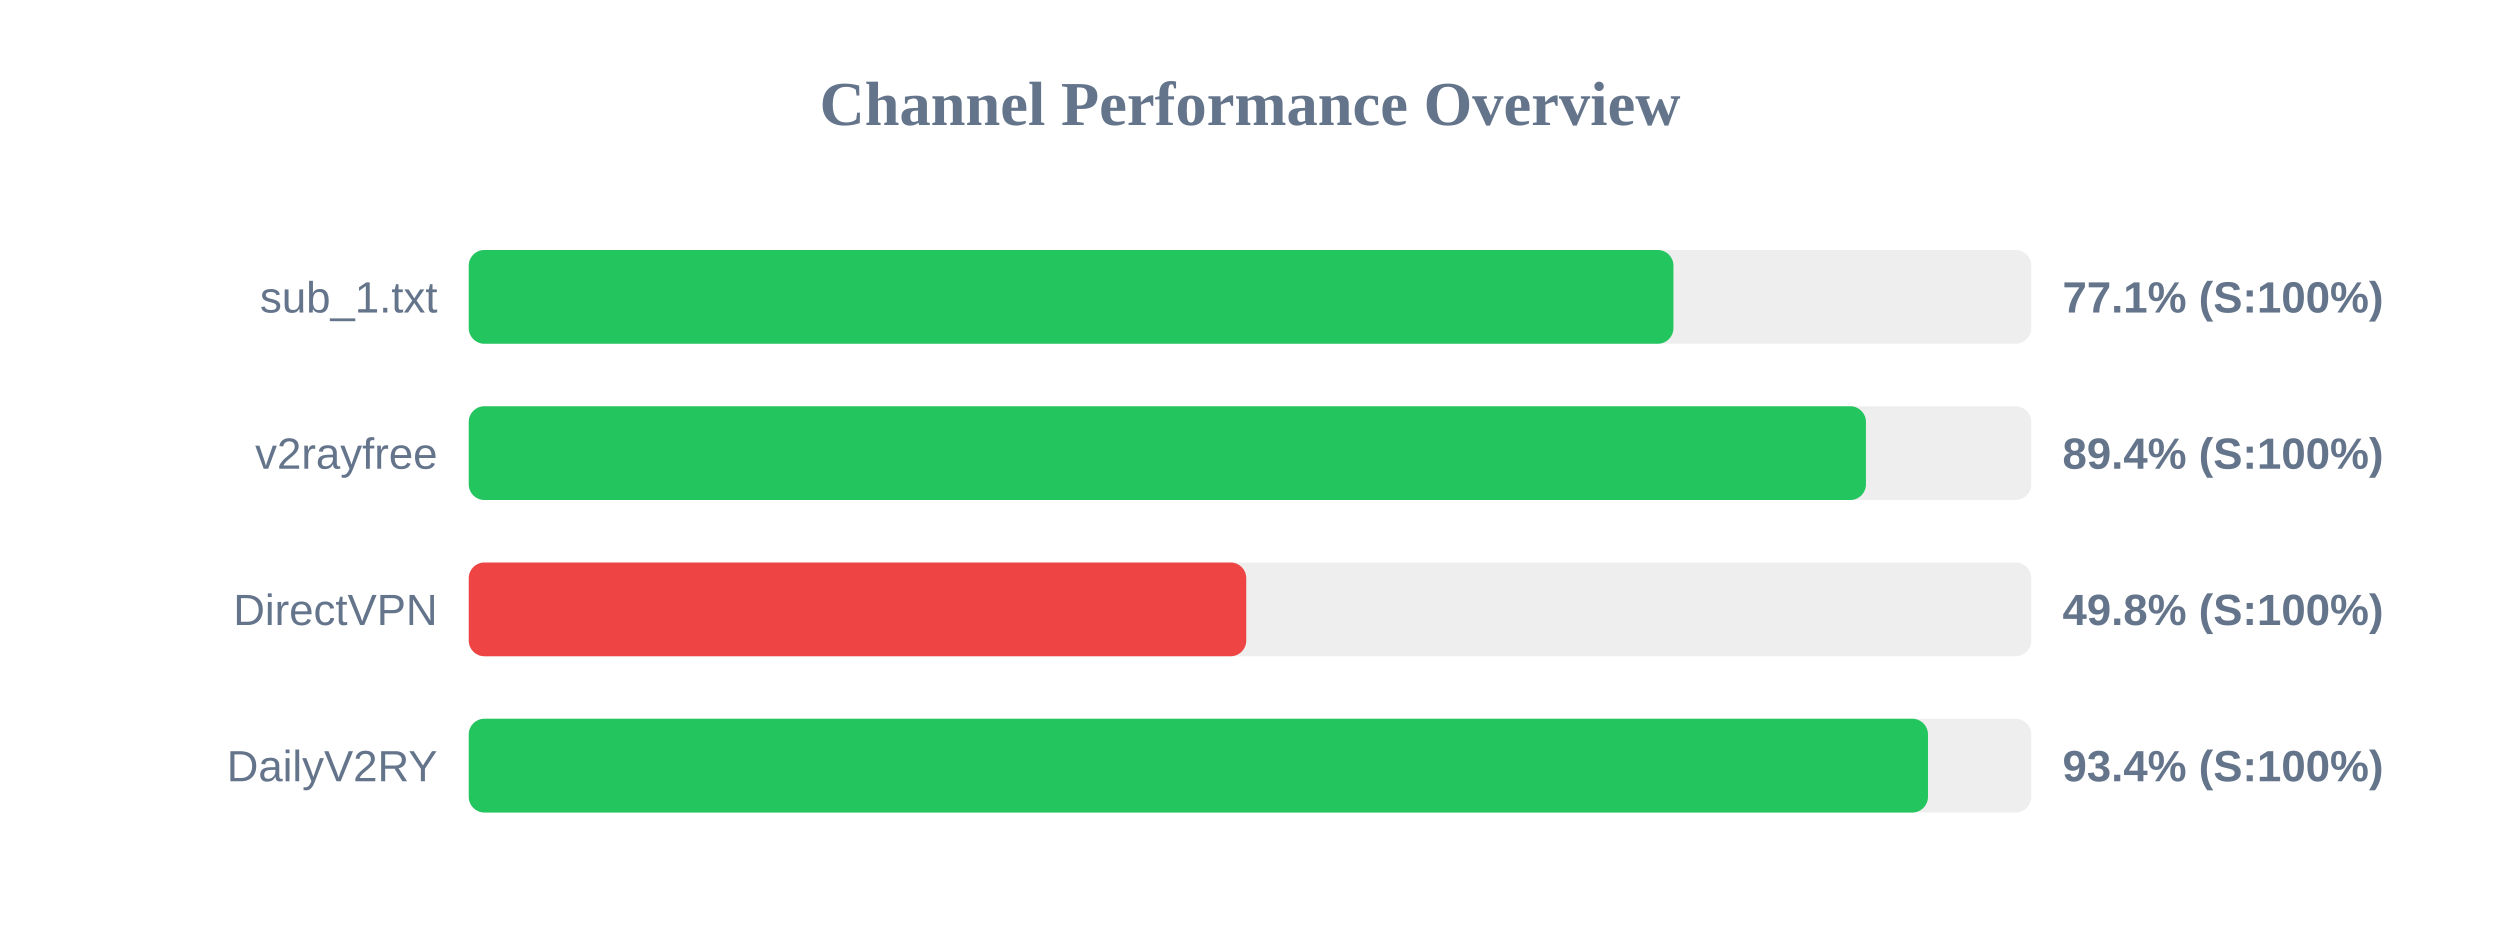
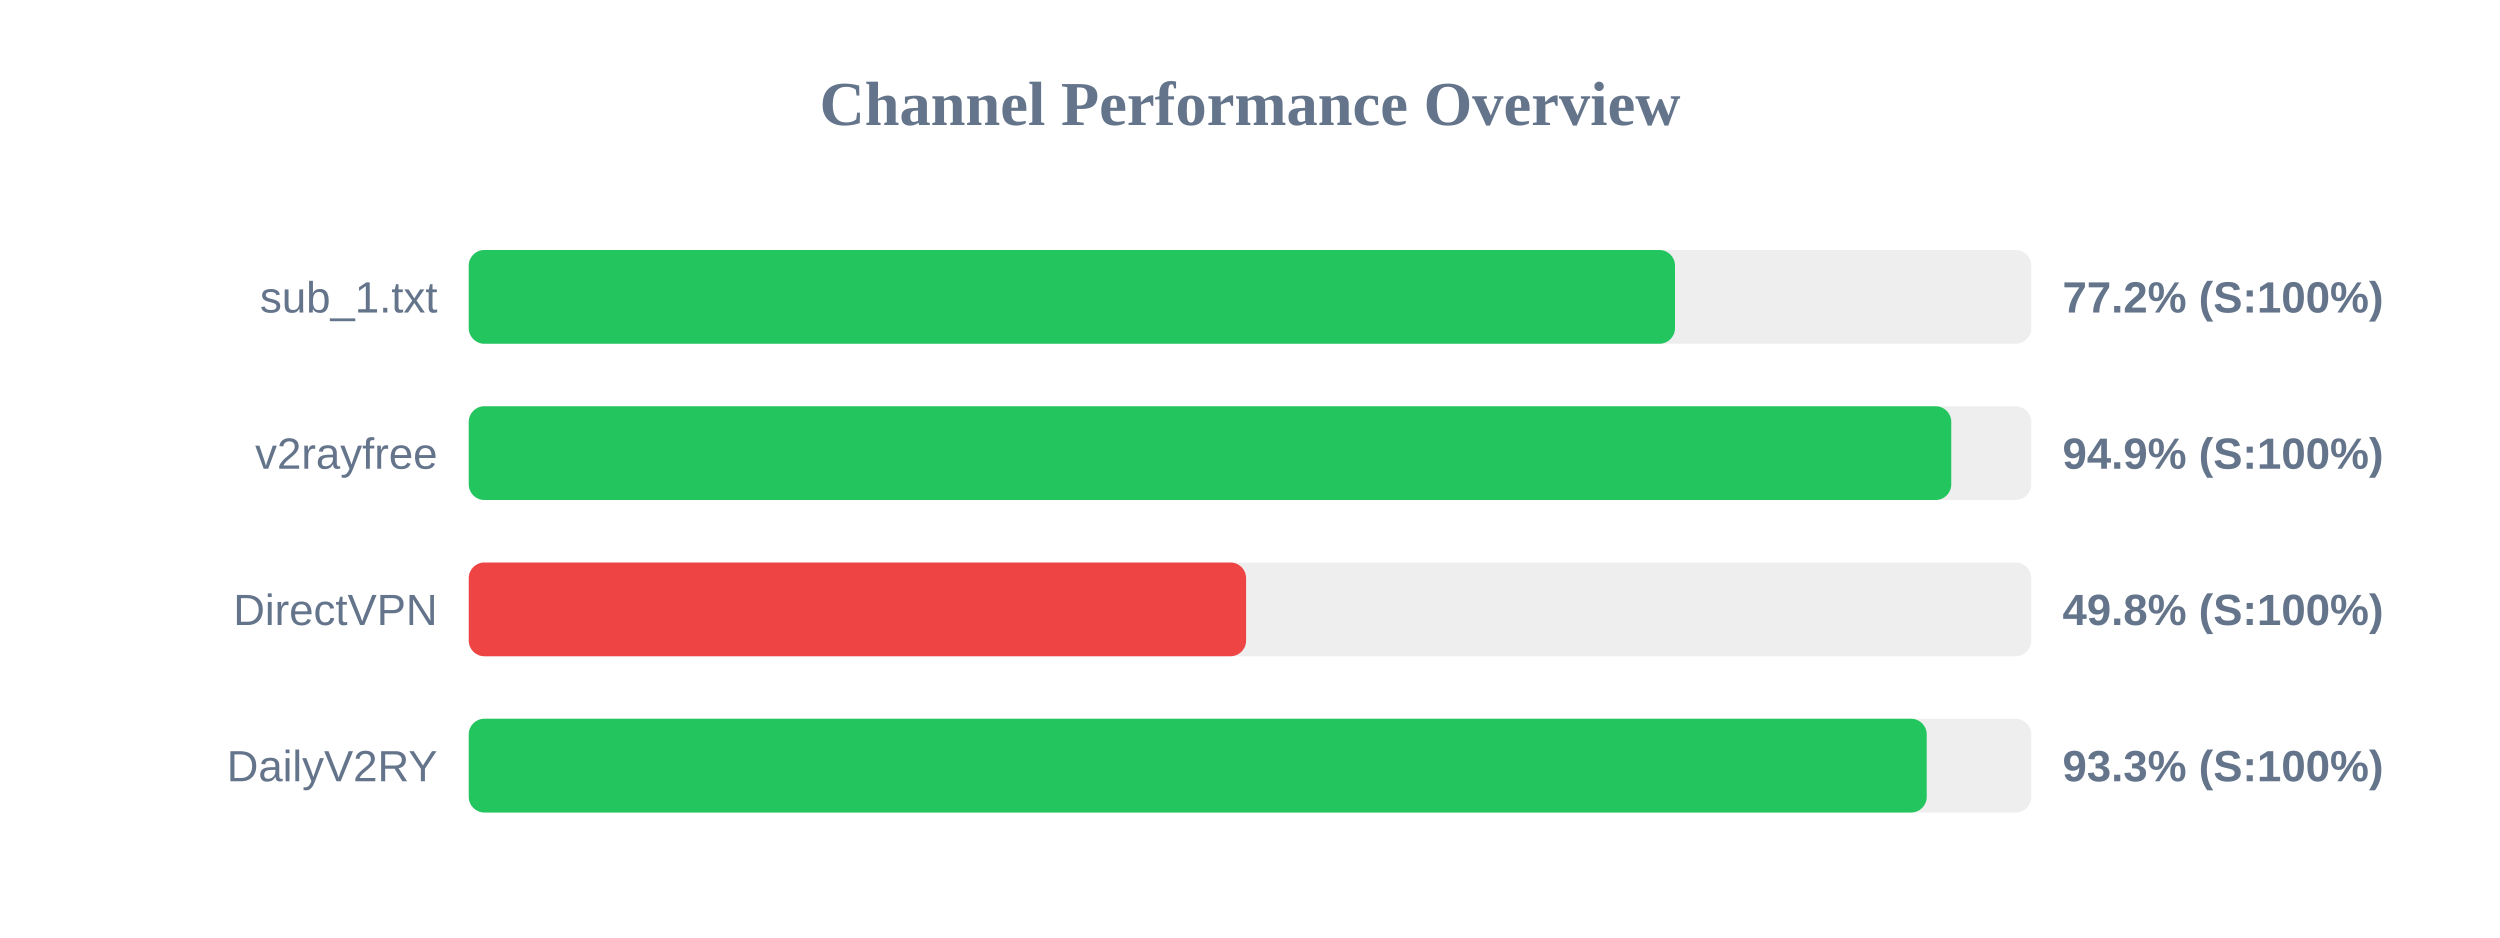
<svg xmlns="http://www.w3.org/2000/svg" width="800" height="300" version="1.1">
  <style>
        .row { font: 14px Arial; fill: #64748b; }
        .score { font: bold 14px Arial; fill: #64748b; }
    </style>
  <text x="400" y="40" text-anchor="middle" font-size="20px" font-weight="bold" fill="#64748b">Channel Performance Overview</text>
  <rect x="150" y="80" width="500" height="30" fill="#eee" rx="5" />
-   <rect x="150" y="80" width="385.5" height="30" fill="#22c55e" rx="5" />
+   <rect x="150" y="80" width="386.0" height="30" fill="#22c55e" rx="5" />
  <text x="140" y="100" text-anchor="end" class="row">sub_1.txt</text>
-   <text x="660" y="100" text-anchor="start" class="score">77.1% (S:100%)</text>
+   <text x="660" y="100" text-anchor="start" class="score">77.2% (S:100%)</text>
  <rect x="150" y="130" width="500" height="30" fill="#eee" rx="5" />
-   <rect x="150" y="130" width="447.1" height="30" fill="#22c55e" rx="5" />
+   <rect x="150" y="130" width="474.4" height="30" fill="#22c55e" rx="5" />
  <text x="140" y="150" text-anchor="end" class="row">v2rayfree</text>
-   <text x="660" y="150" text-anchor="start" class="score">89.4% (S:100%)</text>
+   <text x="660" y="150" text-anchor="start" class="score">94.9% (S:100%)</text>
  <rect x="150" y="180" width="500" height="30" fill="#eee" rx="5" />
-   <rect x="150" y="180" width="248.8" height="30" fill="#ef4444" rx="5" />
+   <rect x="150" y="180" width="248.75" height="30" fill="#ef4444" rx="5" />
  <text x="140" y="200" text-anchor="end" class="row">DirectVPN</text>
  <text x="660" y="200" text-anchor="start" class="score">49.8% (S:100%)</text>
  <rect x="150" y="230" width="500" height="30" fill="#eee" rx="5" />
-   <rect x="150" y="230" width="466.95" height="30" fill="#22c55e" rx="5" />
+   <rect x="150" y="230" width="466.55" height="30" fill="#22c55e" rx="5" />
  <text x="140" y="250" text-anchor="end" class="row">DailyV2RY</text>
-   <text x="660" y="250" text-anchor="start" class="score">93.4% (S:100%)</text>
+   <text x="660" y="250" text-anchor="start" class="score">93.3% (S:100%)</text>
</svg>
